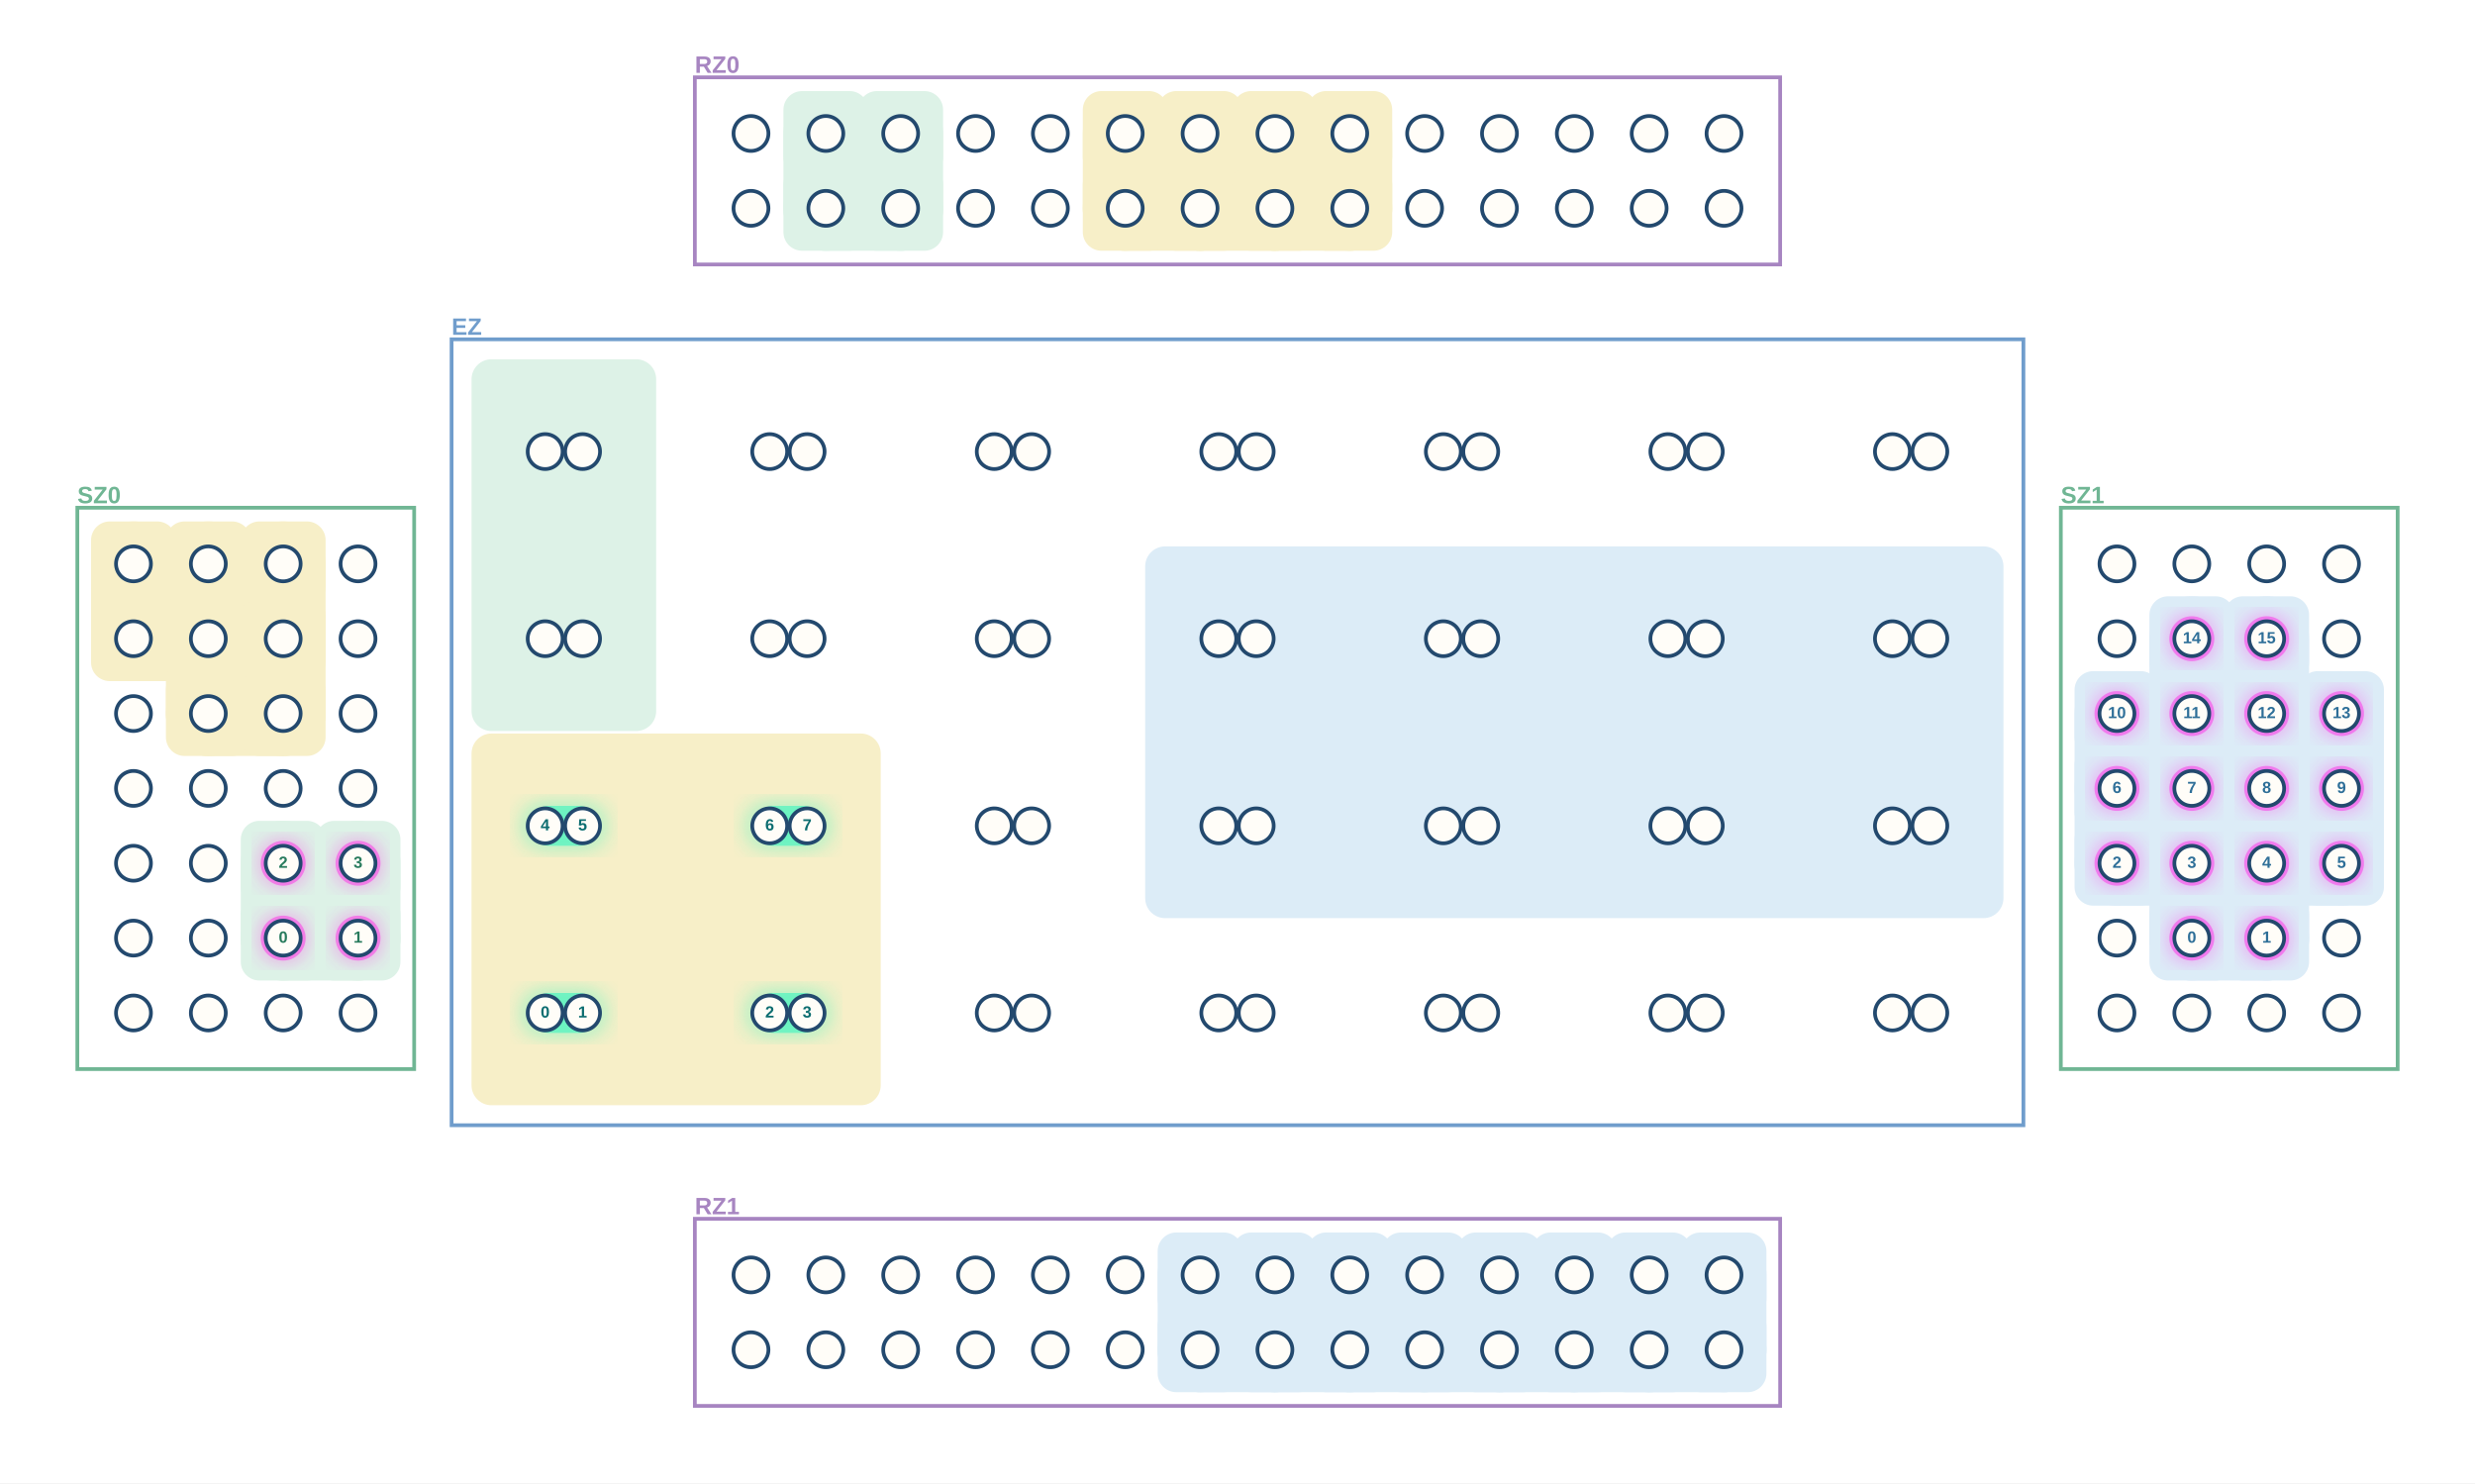
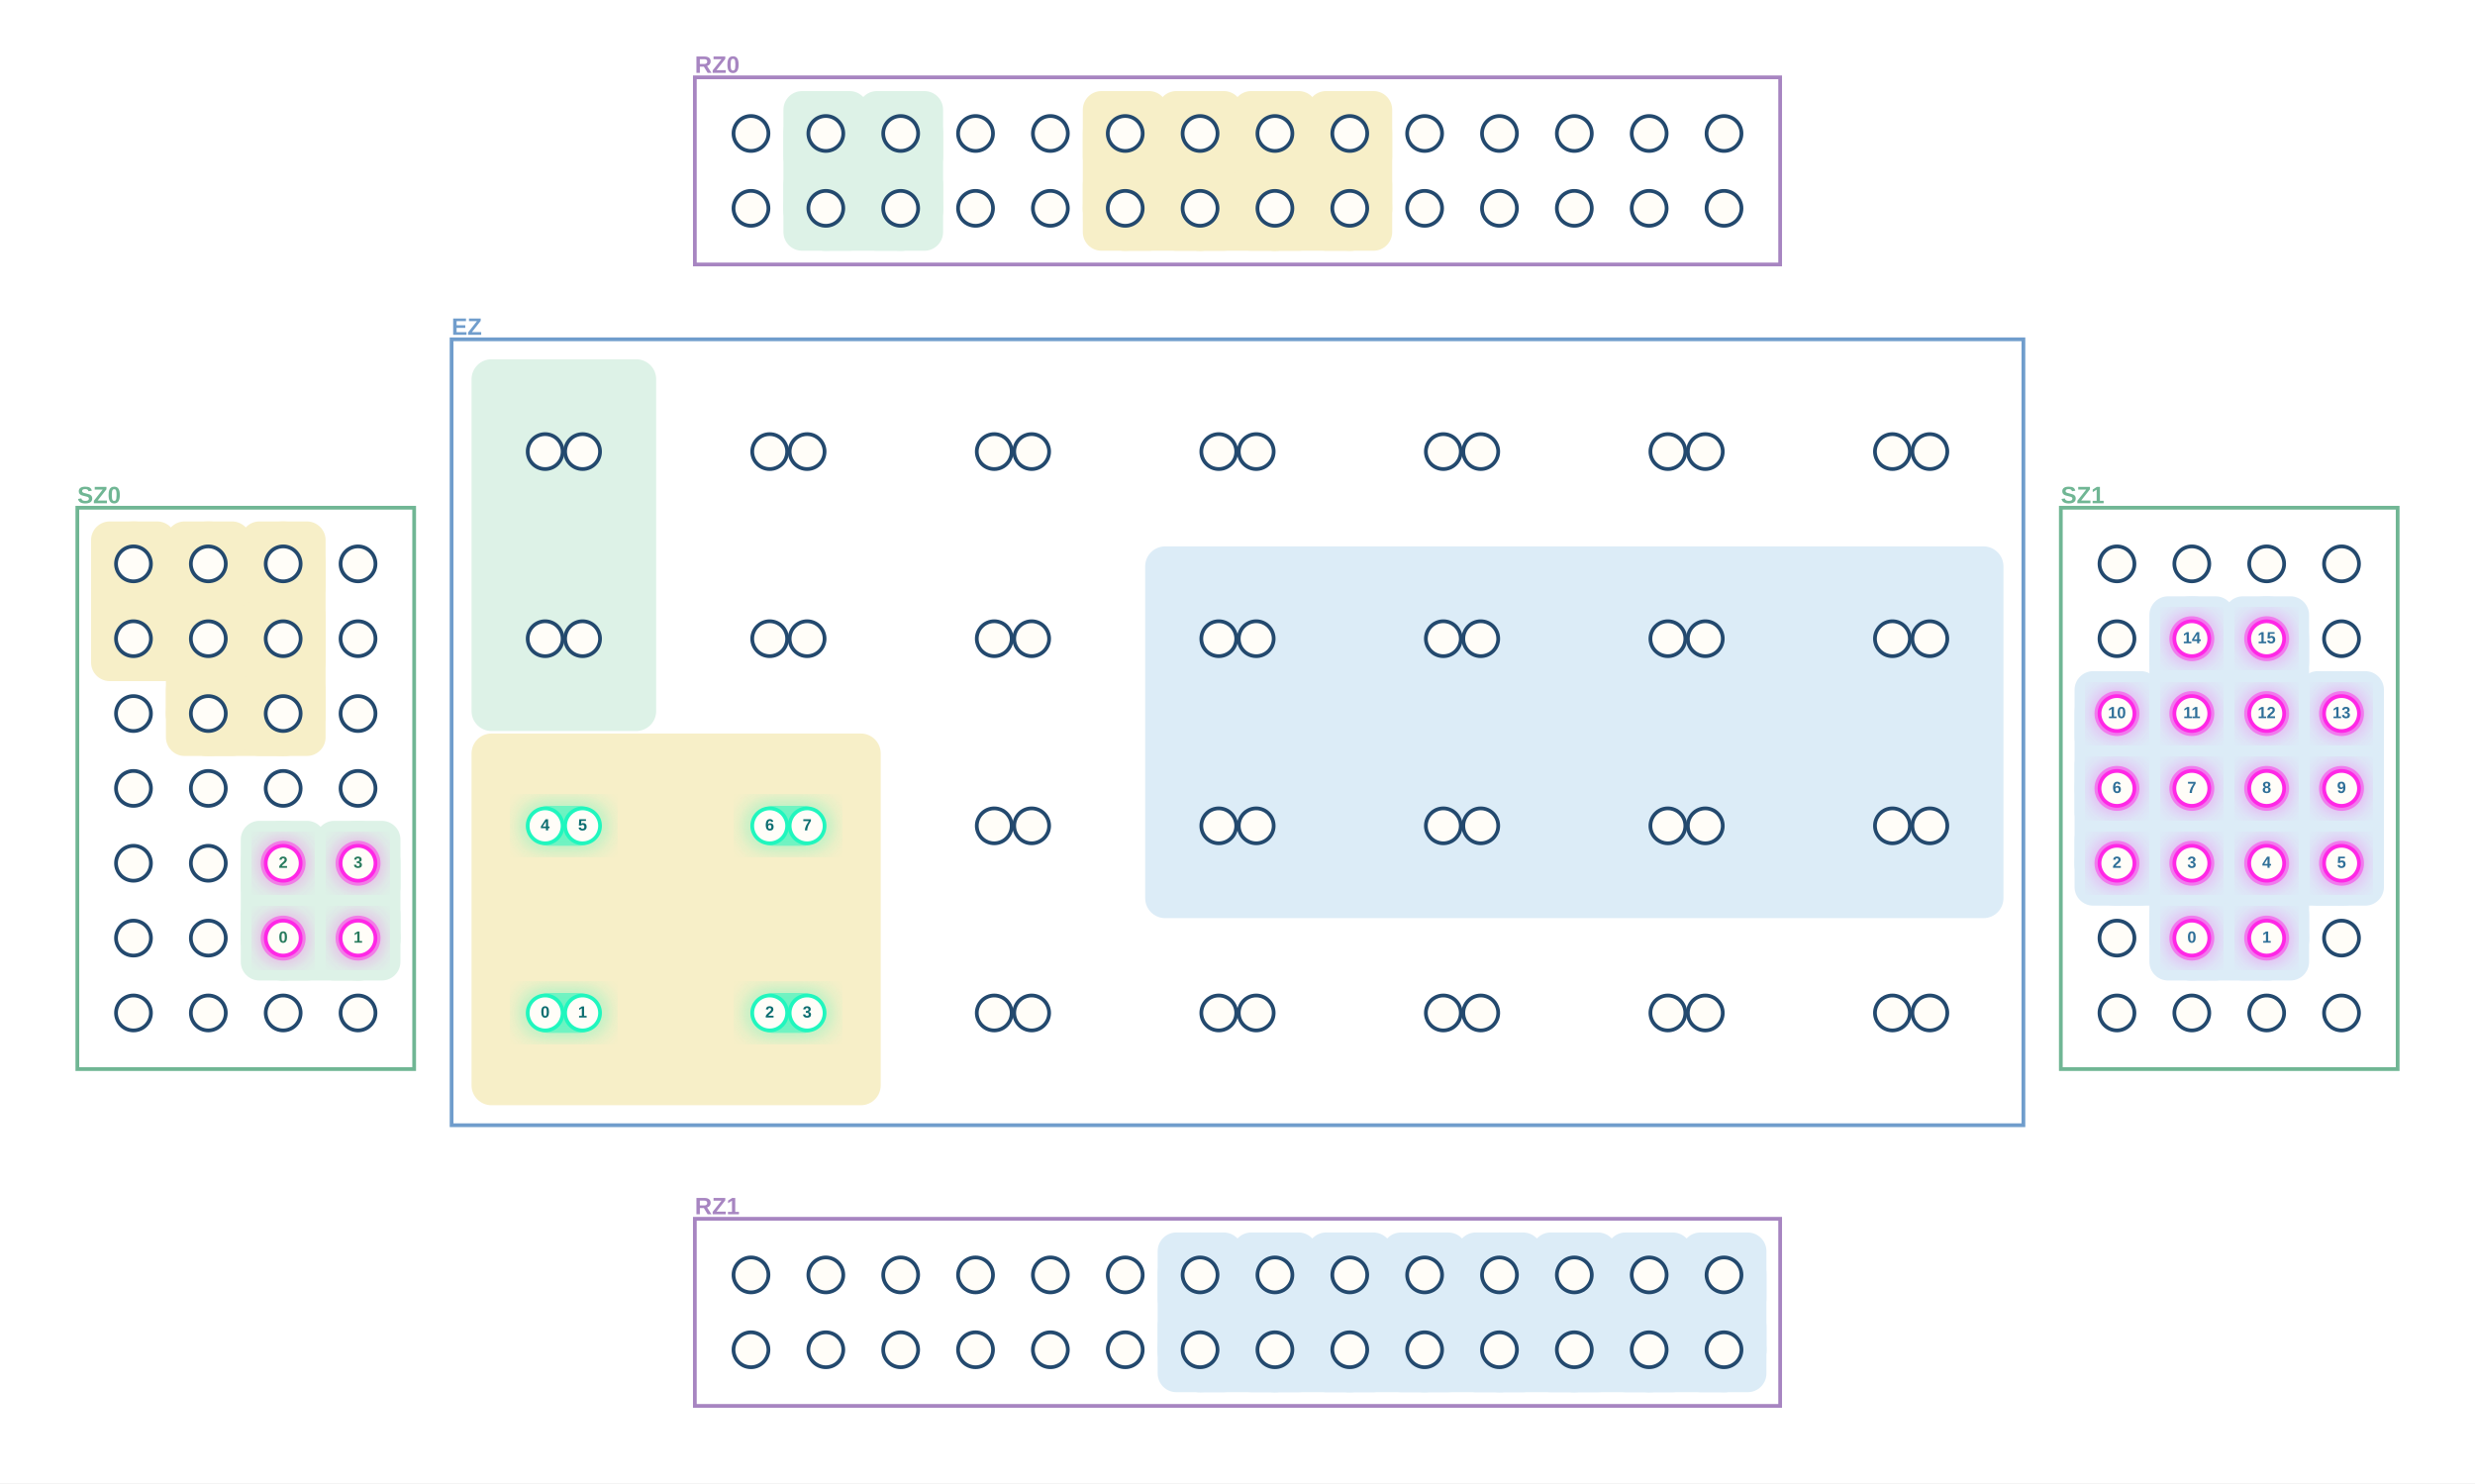
<svg xmlns="http://www.w3.org/2000/svg" width="1984" height="1189" viewBox="0 0 1984 1189" role="img" aria-label="MultiQ execution stage 6">
  <defs>
    <filter id="blur">
      <feGaussianBlur stdDeviation="8" />
    </filter>
  </defs>
  <rect width="1984" height="1189" fill="white" />
  <rect x="557" y="62" width="870" height="150" fill="white" stroke="#A785C1" stroke-width="3" />
  <text x="557.0" y="53.0" text-anchor="start" dominant-baseline="middle" font-family="Arial, PingFang SC, sans-serif" font-size="19" font-weight="700" fill="#A785C1">RZ0</text>
  <rect x="557" y="977" width="870" height="150" fill="white" stroke="#A785C1" stroke-width="3" />
  <text x="557.0" y="968.0" text-anchor="start" dominant-baseline="middle" font-family="Arial, PingFang SC, sans-serif" font-size="19" font-weight="700" fill="#A785C1">RZ1</text>
  <rect x="62" y="407" width="270" height="450" fill="white" stroke="#70B694" stroke-width="3" />
  <text x="62.0" y="398.0" text-anchor="start" dominant-baseline="middle" font-family="Arial, PingFang SC, sans-serif" font-size="19" font-weight="700" fill="#70B694">SZ0</text>
  <rect x="1652" y="407" width="270" height="450" fill="white" stroke="#70B694" stroke-width="3" />
  <text x="1652.0" y="398.0" text-anchor="start" dominant-baseline="middle" font-family="Arial, PingFang SC, sans-serif" font-size="19" font-weight="700" fill="#70B694">SZ1</text>
  <rect x="362" y="272" width="1260" height="630" fill="white" stroke="#709DCC" stroke-width="3" />
  <text x="362.0" y="263.0" text-anchor="start" dominant-baseline="middle" font-family="Arial, PingFang SC, sans-serif" font-size="19" font-weight="700" fill="#709DCC">EZ</text>
  <line x1="1757" y1="752" x2="1817" y2="752" stroke="#DCECF7" stroke-width="68" stroke-linecap="round" />
  <line x1="1757" y1="752" x2="1757" y2="692" stroke="#DCECF7" stroke-width="68" stroke-linecap="round" />
  <line x1="1817" y1="752" x2="1817" y2="692" stroke="#DCECF7" stroke-width="68" stroke-linecap="round" />
  <line x1="1757" y1="692" x2="1697" y2="692" stroke="#DCECF7" stroke-width="68" stroke-linecap="round" />
  <line x1="1697" y1="692" x2="1697" y2="632" stroke="#DCECF7" stroke-width="68" stroke-linecap="round" />
  <line x1="1757" y1="692" x2="1757" y2="632" stroke="#DCECF7" stroke-width="68" stroke-linecap="round" />
  <line x1="1817" y1="692" x2="1877" y2="692" stroke="#DCECF7" stroke-width="68" stroke-linecap="round" />
  <line x1="1817" y1="692" x2="1817" y2="632" stroke="#DCECF7" stroke-width="68" stroke-linecap="round" />
  <line x1="1877" y1="692" x2="1877" y2="632" stroke="#DCECF7" stroke-width="68" stroke-linecap="round" />
  <line x1="1697" y1="632" x2="1697" y2="572" stroke="#DCECF7" stroke-width="68" stroke-linecap="round" />
  <line x1="1757" y1="632" x2="1757" y2="572" stroke="#DCECF7" stroke-width="68" stroke-linecap="round" />
  <line x1="1817" y1="632" x2="1817" y2="572" stroke="#DCECF7" stroke-width="68" stroke-linecap="round" />
  <line x1="1877" y1="632" x2="1877" y2="572" stroke="#DCECF7" stroke-width="68" stroke-linecap="round" />
  <line x1="1757" y1="572" x2="1757" y2="512" stroke="#DCECF7" stroke-width="68" stroke-linecap="round" />
  <line x1="1817" y1="572" x2="1817" y2="512" stroke="#DCECF7" stroke-width="68" stroke-linecap="round" />
  <rect x="1723" y="718" width="68" height="68" rx="15" fill="#DCECF7" />
  <rect x="1783" y="718" width="68" height="68" rx="15" fill="#DCECF7" />
  <rect x="1663" y="658" width="68" height="68" rx="15" fill="#DCECF7" />
  <rect x="1723" y="658" width="68" height="68" rx="15" fill="#DCECF7" />
  <rect x="1783" y="658" width="68" height="68" rx="15" fill="#DCECF7" />
  <rect x="1843" y="658" width="68" height="68" rx="15" fill="#DCECF7" />
  <rect x="1663" y="598" width="68" height="68" rx="15" fill="#DCECF7" />
  <rect x="1723" y="598" width="68" height="68" rx="15" fill="#DCECF7" />
  <rect x="1783" y="598" width="68" height="68" rx="15" fill="#DCECF7" />
  <rect x="1843" y="598" width="68" height="68" rx="15" fill="#DCECF7" />
  <rect x="1663" y="538" width="68" height="68" rx="15" fill="#DCECF7" />
  <rect x="1723" y="538" width="68" height="68" rx="15" fill="#DCECF7" />
  <rect x="1783" y="538" width="68" height="68" rx="15" fill="#DCECF7" />
  <rect x="1843" y="538" width="68" height="68" rx="15" fill="#DCECF7" />
  <rect x="1723" y="478" width="68" height="68" rx="15" fill="#DCECF7" />
  <rect x="1783" y="478" width="68" height="68" rx="15" fill="#DCECF7" />
  <rect x="918" y="438" width="688" height="298" rx="16" fill="#DCECF7" />
  <line x1="962" y1="1082" x2="1022" y2="1082" stroke="#DCECF7" stroke-width="68" stroke-linecap="round" />
  <line x1="962" y1="1082" x2="962" y2="1022" stroke="#DCECF7" stroke-width="68" stroke-linecap="round" />
  <line x1="1022" y1="1082" x2="1082" y2="1082" stroke="#DCECF7" stroke-width="68" stroke-linecap="round" />
  <line x1="1022" y1="1082" x2="1022" y2="1022" stroke="#DCECF7" stroke-width="68" stroke-linecap="round" />
  <line x1="1082" y1="1082" x2="1142" y2="1082" stroke="#DCECF7" stroke-width="68" stroke-linecap="round" />
  <line x1="1082" y1="1082" x2="1082" y2="1022" stroke="#DCECF7" stroke-width="68" stroke-linecap="round" />
  <line x1="1142" y1="1082" x2="1202" y2="1082" stroke="#DCECF7" stroke-width="68" stroke-linecap="round" />
  <line x1="1142" y1="1082" x2="1142" y2="1022" stroke="#DCECF7" stroke-width="68" stroke-linecap="round" />
  <line x1="1202" y1="1082" x2="1262" y2="1082" stroke="#DCECF7" stroke-width="68" stroke-linecap="round" />
  <line x1="1202" y1="1082" x2="1202" y2="1022" stroke="#DCECF7" stroke-width="68" stroke-linecap="round" />
  <line x1="1262" y1="1082" x2="1322" y2="1082" stroke="#DCECF7" stroke-width="68" stroke-linecap="round" />
  <line x1="1262" y1="1082" x2="1262" y2="1022" stroke="#DCECF7" stroke-width="68" stroke-linecap="round" />
  <line x1="1322" y1="1082" x2="1382" y2="1082" stroke="#DCECF7" stroke-width="68" stroke-linecap="round" />
  <line x1="1322" y1="1082" x2="1322" y2="1022" stroke="#DCECF7" stroke-width="68" stroke-linecap="round" />
  <line x1="1382" y1="1082" x2="1382" y2="1022" stroke="#DCECF7" stroke-width="68" stroke-linecap="round" />
  <rect x="928" y="1048" width="68" height="68" rx="15" fill="#DCECF7" />
  <rect x="988" y="1048" width="68" height="68" rx="15" fill="#DCECF7" />
  <rect x="1048" y="1048" width="68" height="68" rx="15" fill="#DCECF7" />
  <rect x="1108" y="1048" width="68" height="68" rx="15" fill="#DCECF7" />
  <rect x="1168" y="1048" width="68" height="68" rx="15" fill="#DCECF7" />
  <rect x="1228" y="1048" width="68" height="68" rx="15" fill="#DCECF7" />
  <rect x="1288" y="1048" width="68" height="68" rx="15" fill="#DCECF7" />
  <rect x="1348" y="1048" width="68" height="68" rx="15" fill="#DCECF7" />
  <rect x="928" y="988" width="68" height="68" rx="15" fill="#DCECF7" />
  <rect x="988" y="988" width="68" height="68" rx="15" fill="#DCECF7" />
  <rect x="1048" y="988" width="68" height="68" rx="15" fill="#DCECF7" />
  <rect x="1108" y="988" width="68" height="68" rx="15" fill="#DCECF7" />
  <rect x="1168" y="988" width="68" height="68" rx="15" fill="#DCECF7" />
  <rect x="1228" y="988" width="68" height="68" rx="15" fill="#DCECF7" />
  <rect x="1288" y="988" width="68" height="68" rx="15" fill="#DCECF7" />
  <rect x="1348" y="988" width="68" height="68" rx="15" fill="#DCECF7" />
  <line x1="167" y1="572" x2="227" y2="572" stroke="#F7EFC8" stroke-width="68" stroke-linecap="round" />
  <line x1="167" y1="572" x2="167" y2="512" stroke="#F7EFC8" stroke-width="68" stroke-linecap="round" />
  <line x1="227" y1="572" x2="227" y2="512" stroke="#F7EFC8" stroke-width="68" stroke-linecap="round" />
  <line x1="167" y1="512" x2="107" y2="512" stroke="#F7EFC8" stroke-width="68" stroke-linecap="round" />
  <line x1="107" y1="512" x2="107" y2="452" stroke="#F7EFC8" stroke-width="68" stroke-linecap="round" />
  <line x1="167" y1="512" x2="167" y2="452" stroke="#F7EFC8" stroke-width="68" stroke-linecap="round" />
  <line x1="227" y1="512" x2="227" y2="452" stroke="#F7EFC8" stroke-width="68" stroke-linecap="round" />
  <rect x="133" y="538" width="68" height="68" rx="15" fill="#F7EFC8" />
  <rect x="193" y="538" width="68" height="68" rx="15" fill="#F7EFC8" />
  <rect x="73" y="478" width="68" height="68" rx="15" fill="#F7EFC8" />
  <rect x="133" y="478" width="68" height="68" rx="15" fill="#F7EFC8" />
  <rect x="193" y="478" width="68" height="68" rx="15" fill="#F7EFC8" />
  <rect x="73" y="418" width="68" height="68" rx="15" fill="#F7EFC8" />
  <rect x="133" y="418" width="68" height="68" rx="15" fill="#F7EFC8" />
  <rect x="193" y="418" width="68" height="68" rx="15" fill="#F7EFC8" />
  <rect x="378" y="588" width="328" height="298" rx="16" fill="#F7EFC8" />
  <line x1="902" y1="167" x2="962" y2="167" stroke="#F7EFC8" stroke-width="68" stroke-linecap="round" />
  <line x1="902" y1="167" x2="902" y2="107" stroke="#F7EFC8" stroke-width="68" stroke-linecap="round" />
  <line x1="962" y1="167" x2="1022" y2="167" stroke="#F7EFC8" stroke-width="68" stroke-linecap="round" />
  <line x1="962" y1="167" x2="962" y2="107" stroke="#F7EFC8" stroke-width="68" stroke-linecap="round" />
  <line x1="1022" y1="167" x2="1082" y2="167" stroke="#F7EFC8" stroke-width="68" stroke-linecap="round" />
  <line x1="1022" y1="167" x2="1022" y2="107" stroke="#F7EFC8" stroke-width="68" stroke-linecap="round" />
  <line x1="1082" y1="167" x2="1082" y2="107" stroke="#F7EFC8" stroke-width="68" stroke-linecap="round" />
  <rect x="868" y="133" width="68" height="68" rx="15" fill="#F7EFC8" />
  <rect x="928" y="133" width="68" height="68" rx="15" fill="#F7EFC8" />
  <rect x="988" y="133" width="68" height="68" rx="15" fill="#F7EFC8" />
  <rect x="1048" y="133" width="68" height="68" rx="15" fill="#F7EFC8" />
  <rect x="868" y="73" width="68" height="68" rx="15" fill="#F7EFC8" />
  <rect x="928" y="73" width="68" height="68" rx="15" fill="#F7EFC8" />
  <rect x="988" y="73" width="68" height="68" rx="15" fill="#F7EFC8" />
  <rect x="1048" y="73" width="68" height="68" rx="15" fill="#F7EFC8" />
  <line x1="227" y1="752" x2="287" y2="752" stroke="#DDF2E7" stroke-width="68" stroke-linecap="round" />
  <line x1="227" y1="752" x2="227" y2="692" stroke="#DDF2E7" stroke-width="68" stroke-linecap="round" />
  <line x1="287" y1="752" x2="287" y2="692" stroke="#DDF2E7" stroke-width="68" stroke-linecap="round" />
  <rect x="193" y="718" width="68" height="68" rx="15" fill="#DDF2E7" />
  <rect x="253" y="718" width="68" height="68" rx="15" fill="#DDF2E7" />
  <rect x="193" y="658" width="68" height="68" rx="15" fill="#DDF2E7" />
  <rect x="253" y="658" width="68" height="68" rx="15" fill="#DDF2E7" />
  <rect x="378" y="288" width="148" height="298" rx="16" fill="#DDF2E7" />
  <line x1="662" y1="167" x2="722" y2="167" stroke="#DDF2E7" stroke-width="68" stroke-linecap="round" />
  <line x1="662" y1="167" x2="662" y2="107" stroke="#DDF2E7" stroke-width="68" stroke-linecap="round" />
  <line x1="722" y1="167" x2="722" y2="107" stroke="#DDF2E7" stroke-width="68" stroke-linecap="round" />
  <rect x="628" y="133" width="68" height="68" rx="15" fill="#DDF2E7" />
  <rect x="688" y="133" width="68" height="68" rx="15" fill="#DDF2E7" />
  <rect x="628" y="73" width="68" height="68" rx="15" fill="#DDF2E7" />
  <rect x="688" y="73" width="68" height="68" rx="15" fill="#DDF2E7" />
  <circle cx="1757" cy="752" r="21" fill="#FF27E6" opacity=".32" filter="url(#blur)" />
  <circle cx="1757" cy="752" r="18" fill="#FF27E6" opacity=".48" />
  <circle cx="1817" cy="752" r="21" fill="#FF27E6" opacity=".32" filter="url(#blur)" />
  <circle cx="1817" cy="752" r="18" fill="#FF27E6" opacity=".48" />
  <circle cx="1697" cy="692" r="21" fill="#FF27E6" opacity=".32" filter="url(#blur)" />
  <circle cx="1697" cy="692" r="18" fill="#FF27E6" opacity=".48" />
  <circle cx="1757" cy="692" r="21" fill="#FF27E6" opacity=".32" filter="url(#blur)" />
  <circle cx="1757" cy="692" r="18" fill="#FF27E6" opacity=".48" />
  <circle cx="1817" cy="692" r="21" fill="#FF27E6" opacity=".32" filter="url(#blur)" />
  <circle cx="1817" cy="692" r="18" fill="#FF27E6" opacity=".48" />
  <circle cx="1877" cy="692" r="21" fill="#FF27E6" opacity=".32" filter="url(#blur)" />
  <circle cx="1877" cy="692" r="18" fill="#FF27E6" opacity=".48" />
  <circle cx="1697" cy="632" r="21" fill="#FF27E6" opacity=".32" filter="url(#blur)" />
  <circle cx="1697" cy="632" r="18" fill="#FF27E6" opacity=".48" />
  <circle cx="1757" cy="632" r="21" fill="#FF27E6" opacity=".32" filter="url(#blur)" />
  <circle cx="1757" cy="632" r="18" fill="#FF27E6" opacity=".48" />
  <circle cx="1817" cy="632" r="21" fill="#FF27E6" opacity=".32" filter="url(#blur)" />
  <circle cx="1817" cy="632" r="18" fill="#FF27E6" opacity=".48" />
  <circle cx="1877" cy="632" r="21" fill="#FF27E6" opacity=".32" filter="url(#blur)" />
  <circle cx="1877" cy="632" r="18" fill="#FF27E6" opacity=".48" />
  <circle cx="1697" cy="572" r="21" fill="#FF27E6" opacity=".32" filter="url(#blur)" />
  <circle cx="1697" cy="572" r="18" fill="#FF27E6" opacity=".48" />
  <circle cx="1757" cy="572" r="21" fill="#FF27E6" opacity=".32" filter="url(#blur)" />
  <circle cx="1757" cy="572" r="18" fill="#FF27E6" opacity=".48" />
  <circle cx="1817" cy="572" r="21" fill="#FF27E6" opacity=".32" filter="url(#blur)" />
  <circle cx="1817" cy="572" r="18" fill="#FF27E6" opacity=".48" />
  <circle cx="1877" cy="572" r="21" fill="#FF27E6" opacity=".32" filter="url(#blur)" />
  <circle cx="1877" cy="572" r="18" fill="#FF27E6" opacity=".48" />
  <circle cx="1757" cy="512" r="21" fill="#FF27E6" opacity=".32" filter="url(#blur)" />
  <circle cx="1757" cy="512" r="18" fill="#FF27E6" opacity=".48" />
  <circle cx="1817" cy="512" r="21" fill="#FF27E6" opacity=".32" filter="url(#blur)" />
  <circle cx="1817" cy="512" r="18" fill="#FF27E6" opacity=".48" />
  <circle cx="227" cy="752" r="21" fill="#FF27E6" opacity=".32" filter="url(#blur)" />
  <circle cx="227" cy="752" r="18" fill="#FF27E6" opacity=".48" />
  <circle cx="287" cy="752" r="21" fill="#FF27E6" opacity=".32" filter="url(#blur)" />
  <circle cx="287" cy="752" r="18" fill="#FF27E6" opacity=".48" />
  <circle cx="227" cy="692" r="21" fill="#FF27E6" opacity=".32" filter="url(#blur)" />
  <circle cx="227" cy="692" r="18" fill="#FF27E6" opacity=".48" />
  <circle cx="287" cy="692" r="21" fill="#FF27E6" opacity=".32" filter="url(#blur)" />
  <circle cx="287" cy="692" r="18" fill="#FF27E6" opacity=".48" />
  <rect x="416" y="791" width="72" height="42" rx="21" fill="#20F6BE" opacity=".32" filter="url(#blur)" />
  <rect x="424" y="796" width="56" height="32" rx="16" fill="#20F6BE" opacity=".50" />
  <rect x="596" y="791" width="72" height="42" rx="21" fill="#20F6BE" opacity=".32" filter="url(#blur)" />
  <rect x="604" y="796" width="56" height="32" rx="16" fill="#20F6BE" opacity=".50" />
  <rect x="416" y="641" width="72" height="42" rx="21" fill="#20F6BE" opacity=".32" filter="url(#blur)" />
  <rect x="424" y="646" width="56" height="32" rx="16" fill="#20F6BE" opacity=".50" />
  <rect x="596" y="641" width="72" height="42" rx="21" fill="#20F6BE" opacity=".32" filter="url(#blur)" />
  <rect x="604" y="646" width="56" height="32" rx="16" fill="#20F6BE" opacity=".50" />
  <circle cx="602" cy="167" r="14" fill="#FFFDF8" stroke="#23496e" stroke-width="3" />
  <circle cx="662" cy="167" r="14" fill="#FFFDF8" stroke="#23496e" stroke-width="3" />
  <circle cx="722" cy="167" r="14" fill="#FFFDF8" stroke="#23496e" stroke-width="3" />
  <circle cx="782" cy="167" r="14" fill="#FFFDF8" stroke="#23496e" stroke-width="3" />
  <circle cx="842" cy="167" r="14" fill="#FFFDF8" stroke="#23496e" stroke-width="3" />
  <circle cx="902" cy="167" r="14" fill="#FFFDF8" stroke="#23496e" stroke-width="3" />
  <circle cx="962" cy="167" r="14" fill="#FFFDF8" stroke="#23496e" stroke-width="3" />
  <circle cx="1022" cy="167" r="14" fill="#FFFDF8" stroke="#23496e" stroke-width="3" />
  <circle cx="1082" cy="167" r="14" fill="#FFFDF8" stroke="#23496e" stroke-width="3" />
  <circle cx="1142" cy="167" r="14" fill="#FFFDF8" stroke="#23496e" stroke-width="3" />
  <circle cx="1202" cy="167" r="14" fill="#FFFDF8" stroke="#23496e" stroke-width="3" />
  <circle cx="1262" cy="167" r="14" fill="#FFFDF8" stroke="#23496e" stroke-width="3" />
  <circle cx="1322" cy="167" r="14" fill="#FFFDF8" stroke="#23496e" stroke-width="3" />
  <circle cx="1382" cy="167" r="14" fill="#FFFDF8" stroke="#23496e" stroke-width="3" />
  <circle cx="602" cy="107" r="14" fill="#FFFDF8" stroke="#23496e" stroke-width="3" />
  <circle cx="662" cy="107" r="14" fill="#FFFDF8" stroke="#23496e" stroke-width="3" />
  <circle cx="722" cy="107" r="14" fill="#FFFDF8" stroke="#23496e" stroke-width="3" />
  <circle cx="782" cy="107" r="14" fill="#FFFDF8" stroke="#23496e" stroke-width="3" />
  <circle cx="842" cy="107" r="14" fill="#FFFDF8" stroke="#23496e" stroke-width="3" />
  <circle cx="902" cy="107" r="14" fill="#FFFDF8" stroke="#23496e" stroke-width="3" />
  <circle cx="962" cy="107" r="14" fill="#FFFDF8" stroke="#23496e" stroke-width="3" />
  <circle cx="1022" cy="107" r="14" fill="#FFFDF8" stroke="#23496e" stroke-width="3" />
  <circle cx="1082" cy="107" r="14" fill="#FFFDF8" stroke="#23496e" stroke-width="3" />
  <circle cx="1142" cy="107" r="14" fill="#FFFDF8" stroke="#23496e" stroke-width="3" />
  <circle cx="1202" cy="107" r="14" fill="#FFFDF8" stroke="#23496e" stroke-width="3" />
  <circle cx="1262" cy="107" r="14" fill="#FFFDF8" stroke="#23496e" stroke-width="3" />
  <circle cx="1322" cy="107" r="14" fill="#FFFDF8" stroke="#23496e" stroke-width="3" />
  <circle cx="1382" cy="107" r="14" fill="#FFFDF8" stroke="#23496e" stroke-width="3" />
  <circle cx="602" cy="1082" r="14" fill="#FFFDF8" stroke="#23496e" stroke-width="3" />
  <circle cx="662" cy="1082" r="14" fill="#FFFDF8" stroke="#23496e" stroke-width="3" />
  <circle cx="722" cy="1082" r="14" fill="#FFFDF8" stroke="#23496e" stroke-width="3" />
  <circle cx="782" cy="1082" r="14" fill="#FFFDF8" stroke="#23496e" stroke-width="3" />
  <circle cx="842" cy="1082" r="14" fill="#FFFDF8" stroke="#23496e" stroke-width="3" />
  <circle cx="902" cy="1082" r="14" fill="#FFFDF8" stroke="#23496e" stroke-width="3" />
  <circle cx="962" cy="1082" r="14" fill="#FFFDF8" stroke="#23496e" stroke-width="3" />
  <circle cx="1022" cy="1082" r="14" fill="#FFFDF8" stroke="#23496e" stroke-width="3" />
  <circle cx="1082" cy="1082" r="14" fill="#FFFDF8" stroke="#23496e" stroke-width="3" />
  <circle cx="1142" cy="1082" r="14" fill="#FFFDF8" stroke="#23496e" stroke-width="3" />
  <circle cx="1202" cy="1082" r="14" fill="#FFFDF8" stroke="#23496e" stroke-width="3" />
  <circle cx="1262" cy="1082" r="14" fill="#FFFDF8" stroke="#23496e" stroke-width="3" />
  <circle cx="1322" cy="1082" r="14" fill="#FFFDF8" stroke="#23496e" stroke-width="3" />
  <circle cx="1382" cy="1082" r="14" fill="#FFFDF8" stroke="#23496e" stroke-width="3" />
  <circle cx="602" cy="1022" r="14" fill="#FFFDF8" stroke="#23496e" stroke-width="3" />
  <circle cx="662" cy="1022" r="14" fill="#FFFDF8" stroke="#23496e" stroke-width="3" />
  <circle cx="722" cy="1022" r="14" fill="#FFFDF8" stroke="#23496e" stroke-width="3" />
  <circle cx="782" cy="1022" r="14" fill="#FFFDF8" stroke="#23496e" stroke-width="3" />
  <circle cx="842" cy="1022" r="14" fill="#FFFDF8" stroke="#23496e" stroke-width="3" />
  <circle cx="902" cy="1022" r="14" fill="#FFFDF8" stroke="#23496e" stroke-width="3" />
  <circle cx="962" cy="1022" r="14" fill="#FFFDF8" stroke="#23496e" stroke-width="3" />
  <circle cx="1022" cy="1022" r="14" fill="#FFFDF8" stroke="#23496e" stroke-width="3" />
  <circle cx="1082" cy="1022" r="14" fill="#FFFDF8" stroke="#23496e" stroke-width="3" />
  <circle cx="1142" cy="1022" r="14" fill="#FFFDF8" stroke="#23496e" stroke-width="3" />
  <circle cx="1202" cy="1022" r="14" fill="#FFFDF8" stroke="#23496e" stroke-width="3" />
  <circle cx="1262" cy="1022" r="14" fill="#FFFDF8" stroke="#23496e" stroke-width="3" />
  <circle cx="1322" cy="1022" r="14" fill="#FFFDF8" stroke="#23496e" stroke-width="3" />
  <circle cx="1382" cy="1022" r="14" fill="#FFFDF8" stroke="#23496e" stroke-width="3" />
  <circle cx="107" cy="812" r="14" fill="#FFFDF8" stroke="#23496e" stroke-width="3" />
  <circle cx="167" cy="812" r="14" fill="#FFFDF8" stroke="#23496e" stroke-width="3" />
  <circle cx="227" cy="812" r="14" fill="#FFFDF8" stroke="#23496e" stroke-width="3" />
  <circle cx="287" cy="812" r="14" fill="#FFFDF8" stroke="#23496e" stroke-width="3" />
  <circle cx="107" cy="752" r="14" fill="#FFFDF8" stroke="#23496e" stroke-width="3" />
  <circle cx="167" cy="752" r="14" fill="#FFFDF8" stroke="#23496e" stroke-width="3" />
-   <circle cx="227" cy="752" r="14" fill="#FFFDF8" stroke="#23496e" stroke-width="3" />
-   <circle cx="287" cy="752" r="14" fill="#FFFDF8" stroke="#23496e" stroke-width="3" />
+   <circle cx="227" cy="752" r="14" fill="#FFFDF8" stroke="#FF27E6" stroke-width="3" />
+   <circle cx="287" cy="752" r="14" fill="#FFFDF8" stroke="#FF27E6" stroke-width="3" />
  <circle cx="107" cy="692" r="14" fill="#FFFDF8" stroke="#23496e" stroke-width="3" />
  <circle cx="167" cy="692" r="14" fill="#FFFDF8" stroke="#23496e" stroke-width="3" />
-   <circle cx="227" cy="692" r="14" fill="#FFFDF8" stroke="#23496e" stroke-width="3" />
-   <circle cx="287" cy="692" r="14" fill="#FFFDF8" stroke="#23496e" stroke-width="3" />
+   <circle cx="227" cy="692" r="14" fill="#FFFDF8" stroke="#FF27E6" stroke-width="3" />
+   <circle cx="287" cy="692" r="14" fill="#FFFDF8" stroke="#FF27E6" stroke-width="3" />
  <circle cx="107" cy="632" r="14" fill="#FFFDF8" stroke="#23496e" stroke-width="3" />
  <circle cx="167" cy="632" r="14" fill="#FFFDF8" stroke="#23496e" stroke-width="3" />
  <circle cx="227" cy="632" r="14" fill="#FFFDF8" stroke="#23496e" stroke-width="3" />
  <circle cx="287" cy="632" r="14" fill="#FFFDF8" stroke="#23496e" stroke-width="3" />
  <circle cx="107" cy="572" r="14" fill="#FFFDF8" stroke="#23496e" stroke-width="3" />
  <circle cx="167" cy="572" r="14" fill="#FFFDF8" stroke="#23496e" stroke-width="3" />
  <circle cx="227" cy="572" r="14" fill="#FFFDF8" stroke="#23496e" stroke-width="3" />
  <circle cx="287" cy="572" r="14" fill="#FFFDF8" stroke="#23496e" stroke-width="3" />
  <circle cx="107" cy="512" r="14" fill="#FFFDF8" stroke="#23496e" stroke-width="3" />
  <circle cx="167" cy="512" r="14" fill="#FFFDF8" stroke="#23496e" stroke-width="3" />
  <circle cx="227" cy="512" r="14" fill="#FFFDF8" stroke="#23496e" stroke-width="3" />
  <circle cx="287" cy="512" r="14" fill="#FFFDF8" stroke="#23496e" stroke-width="3" />
  <circle cx="107" cy="452" r="14" fill="#FFFDF8" stroke="#23496e" stroke-width="3" />
  <circle cx="167" cy="452" r="14" fill="#FFFDF8" stroke="#23496e" stroke-width="3" />
  <circle cx="227" cy="452" r="14" fill="#FFFDF8" stroke="#23496e" stroke-width="3" />
  <circle cx="287" cy="452" r="14" fill="#FFFDF8" stroke="#23496e" stroke-width="3" />
  <circle cx="1697" cy="812" r="14" fill="#FFFDF8" stroke="#23496e" stroke-width="3" />
  <circle cx="1757" cy="812" r="14" fill="#FFFDF8" stroke="#23496e" stroke-width="3" />
  <circle cx="1817" cy="812" r="14" fill="#FFFDF8" stroke="#23496e" stroke-width="3" />
  <circle cx="1877" cy="812" r="14" fill="#FFFDF8" stroke="#23496e" stroke-width="3" />
  <circle cx="1697" cy="752" r="14" fill="#FFFDF8" stroke="#23496e" stroke-width="3" />
-   <circle cx="1757" cy="752" r="14" fill="#FFFDF8" stroke="#23496e" stroke-width="3" />
-   <circle cx="1817" cy="752" r="14" fill="#FFFDF8" stroke="#23496e" stroke-width="3" />
+   <circle cx="1757" cy="752" r="14" fill="#FFFDF8" stroke="#FF27E6" stroke-width="3" />
+   <circle cx="1817" cy="752" r="14" fill="#FFFDF8" stroke="#FF27E6" stroke-width="3" />
  <circle cx="1877" cy="752" r="14" fill="#FFFDF8" stroke="#23496e" stroke-width="3" />
-   <circle cx="1697" cy="692" r="14" fill="#FFFDF8" stroke="#23496e" stroke-width="3" />
-   <circle cx="1757" cy="692" r="14" fill="#FFFDF8" stroke="#23496e" stroke-width="3" />
-   <circle cx="1817" cy="692" r="14" fill="#FFFDF8" stroke="#23496e" stroke-width="3" />
-   <circle cx="1877" cy="692" r="14" fill="#FFFDF8" stroke="#23496e" stroke-width="3" />
-   <circle cx="1697" cy="632" r="14" fill="#FFFDF8" stroke="#23496e" stroke-width="3" />
-   <circle cx="1757" cy="632" r="14" fill="#FFFDF8" stroke="#23496e" stroke-width="3" />
-   <circle cx="1817" cy="632" r="14" fill="#FFFDF8" stroke="#23496e" stroke-width="3" />
-   <circle cx="1877" cy="632" r="14" fill="#FFFDF8" stroke="#23496e" stroke-width="3" />
-   <circle cx="1697" cy="572" r="14" fill="#FFFDF8" stroke="#23496e" stroke-width="3" />
-   <circle cx="1757" cy="572" r="14" fill="#FFFDF8" stroke="#23496e" stroke-width="3" />
-   <circle cx="1817" cy="572" r="14" fill="#FFFDF8" stroke="#23496e" stroke-width="3" />
-   <circle cx="1877" cy="572" r="14" fill="#FFFDF8" stroke="#23496e" stroke-width="3" />
+   <circle cx="1697" cy="692" r="14" fill="#FFFDF8" stroke="#FF27E6" stroke-width="3" />
+   <circle cx="1757" cy="692" r="14" fill="#FFFDF8" stroke="#FF27E6" stroke-width="3" />
+   <circle cx="1817" cy="692" r="14" fill="#FFFDF8" stroke="#FF27E6" stroke-width="3" />
+   <circle cx="1877" cy="692" r="14" fill="#FFFDF8" stroke="#FF27E6" stroke-width="3" />
+   <circle cx="1697" cy="632" r="14" fill="#FFFDF8" stroke="#FF27E6" stroke-width="3" />
+   <circle cx="1757" cy="632" r="14" fill="#FFFDF8" stroke="#FF27E6" stroke-width="3" />
+   <circle cx="1817" cy="632" r="14" fill="#FFFDF8" stroke="#FF27E6" stroke-width="3" />
+   <circle cx="1877" cy="632" r="14" fill="#FFFDF8" stroke="#FF27E6" stroke-width="3" />
+   <circle cx="1697" cy="572" r="14" fill="#FFFDF8" stroke="#FF27E6" stroke-width="3" />
+   <circle cx="1757" cy="572" r="14" fill="#FFFDF8" stroke="#FF27E6" stroke-width="3" />
+   <circle cx="1817" cy="572" r="14" fill="#FFFDF8" stroke="#FF27E6" stroke-width="3" />
+   <circle cx="1877" cy="572" r="14" fill="#FFFDF8" stroke="#FF27E6" stroke-width="3" />
  <circle cx="1697" cy="512" r="14" fill="#FFFDF8" stroke="#23496e" stroke-width="3" />
-   <circle cx="1757" cy="512" r="14" fill="#FFFDF8" stroke="#23496e" stroke-width="3" />
-   <circle cx="1817" cy="512" r="14" fill="#FFFDF8" stroke="#23496e" stroke-width="3" />
+   <circle cx="1757" cy="512" r="14" fill="#FFFDF8" stroke="#FF27E6" stroke-width="3" />
+   <circle cx="1817" cy="512" r="14" fill="#FFFDF8" stroke="#FF27E6" stroke-width="3" />
  <circle cx="1877" cy="512" r="14" fill="#FFFDF8" stroke="#23496e" stroke-width="3" />
  <circle cx="1697" cy="452" r="14" fill="#FFFDF8" stroke="#23496e" stroke-width="3" />
  <circle cx="1757" cy="452" r="14" fill="#FFFDF8" stroke="#23496e" stroke-width="3" />
  <circle cx="1817" cy="452" r="14" fill="#FFFDF8" stroke="#23496e" stroke-width="3" />
  <circle cx="1877" cy="452" r="14" fill="#FFFDF8" stroke="#23496e" stroke-width="3" />
-   <circle cx="437" cy="812" r="14" fill="#FFFDF8" stroke="#23496e" stroke-width="3" />
-   <circle cx="467" cy="812" r="14" fill="#FFFDF8" stroke="#23496e" stroke-width="3" />
-   <circle cx="617" cy="812" r="14" fill="#FFFDF8" stroke="#23496e" stroke-width="3" />
-   <circle cx="647" cy="812" r="14" fill="#FFFDF8" stroke="#23496e" stroke-width="3" />
+   <circle cx="437" cy="812" r="14" fill="#FFFDF8" stroke="#20F6BE" stroke-width="3" />
+   <circle cx="467" cy="812" r="14" fill="#FFFDF8" stroke="#20F6BE" stroke-width="3" />
+   <circle cx="617" cy="812" r="14" fill="#FFFDF8" stroke="#20F6BE" stroke-width="3" />
+   <circle cx="647" cy="812" r="14" fill="#FFFDF8" stroke="#20F6BE" stroke-width="3" />
  <circle cx="797" cy="812" r="14" fill="#FFFDF8" stroke="#23496e" stroke-width="3" />
  <circle cx="827" cy="812" r="14" fill="#FFFDF8" stroke="#23496e" stroke-width="3" />
  <circle cx="977" cy="812" r="14" fill="#FFFDF8" stroke="#23496e" stroke-width="3" />
  <circle cx="1007" cy="812" r="14" fill="#FFFDF8" stroke="#23496e" stroke-width="3" />
  <circle cx="1157" cy="812" r="14" fill="#FFFDF8" stroke="#23496e" stroke-width="3" />
  <circle cx="1187" cy="812" r="14" fill="#FFFDF8" stroke="#23496e" stroke-width="3" />
  <circle cx="1337" cy="812" r="14" fill="#FFFDF8" stroke="#23496e" stroke-width="3" />
  <circle cx="1367" cy="812" r="14" fill="#FFFDF8" stroke="#23496e" stroke-width="3" />
  <circle cx="1517" cy="812" r="14" fill="#FFFDF8" stroke="#23496e" stroke-width="3" />
  <circle cx="1547" cy="812" r="14" fill="#FFFDF8" stroke="#23496e" stroke-width="3" />
-   <circle cx="437" cy="662" r="14" fill="#FFFDF8" stroke="#23496e" stroke-width="3" />
-   <circle cx="467" cy="662" r="14" fill="#FFFDF8" stroke="#23496e" stroke-width="3" />
-   <circle cx="617" cy="662" r="14" fill="#FFFDF8" stroke="#23496e" stroke-width="3" />
-   <circle cx="647" cy="662" r="14" fill="#FFFDF8" stroke="#23496e" stroke-width="3" />
+   <circle cx="437" cy="662" r="14" fill="#FFFDF8" stroke="#20F6BE" stroke-width="3" />
+   <circle cx="467" cy="662" r="14" fill="#FFFDF8" stroke="#20F6BE" stroke-width="3" />
+   <circle cx="617" cy="662" r="14" fill="#FFFDF8" stroke="#20F6BE" stroke-width="3" />
+   <circle cx="647" cy="662" r="14" fill="#FFFDF8" stroke="#20F6BE" stroke-width="3" />
  <circle cx="797" cy="662" r="14" fill="#FFFDF8" stroke="#23496e" stroke-width="3" />
  <circle cx="827" cy="662" r="14" fill="#FFFDF8" stroke="#23496e" stroke-width="3" />
  <circle cx="977" cy="662" r="14" fill="#FFFDF8" stroke="#23496e" stroke-width="3" />
  <circle cx="1007" cy="662" r="14" fill="#FFFDF8" stroke="#23496e" stroke-width="3" />
  <circle cx="1157" cy="662" r="14" fill="#FFFDF8" stroke="#23496e" stroke-width="3" />
  <circle cx="1187" cy="662" r="14" fill="#FFFDF8" stroke="#23496e" stroke-width="3" />
  <circle cx="1337" cy="662" r="14" fill="#FFFDF8" stroke="#23496e" stroke-width="3" />
  <circle cx="1367" cy="662" r="14" fill="#FFFDF8" stroke="#23496e" stroke-width="3" />
  <circle cx="1517" cy="662" r="14" fill="#FFFDF8" stroke="#23496e" stroke-width="3" />
  <circle cx="1547" cy="662" r="14" fill="#FFFDF8" stroke="#23496e" stroke-width="3" />
  <circle cx="437" cy="512" r="14" fill="#FFFDF8" stroke="#23496e" stroke-width="3" />
  <circle cx="467" cy="512" r="14" fill="#FFFDF8" stroke="#23496e" stroke-width="3" />
  <circle cx="617" cy="512" r="14" fill="#FFFDF8" stroke="#23496e" stroke-width="3" />
  <circle cx="647" cy="512" r="14" fill="#FFFDF8" stroke="#23496e" stroke-width="3" />
  <circle cx="797" cy="512" r="14" fill="#FFFDF8" stroke="#23496e" stroke-width="3" />
  <circle cx="827" cy="512" r="14" fill="#FFFDF8" stroke="#23496e" stroke-width="3" />
  <circle cx="977" cy="512" r="14" fill="#FFFDF8" stroke="#23496e" stroke-width="3" />
  <circle cx="1007" cy="512" r="14" fill="#FFFDF8" stroke="#23496e" stroke-width="3" />
  <circle cx="1157" cy="512" r="14" fill="#FFFDF8" stroke="#23496e" stroke-width="3" />
  <circle cx="1187" cy="512" r="14" fill="#FFFDF8" stroke="#23496e" stroke-width="3" />
  <circle cx="1337" cy="512" r="14" fill="#FFFDF8" stroke="#23496e" stroke-width="3" />
  <circle cx="1367" cy="512" r="14" fill="#FFFDF8" stroke="#23496e" stroke-width="3" />
  <circle cx="1517" cy="512" r="14" fill="#FFFDF8" stroke="#23496e" stroke-width="3" />
  <circle cx="1547" cy="512" r="14" fill="#FFFDF8" stroke="#23496e" stroke-width="3" />
  <circle cx="437" cy="362" r="14" fill="#FFFDF8" stroke="#23496e" stroke-width="3" />
  <circle cx="467" cy="362" r="14" fill="#FFFDF8" stroke="#23496e" stroke-width="3" />
  <circle cx="617" cy="362" r="14" fill="#FFFDF8" stroke="#23496e" stroke-width="3" />
  <circle cx="647" cy="362" r="14" fill="#FFFDF8" stroke="#23496e" stroke-width="3" />
  <circle cx="797" cy="362" r="14" fill="#FFFDF8" stroke="#23496e" stroke-width="3" />
  <circle cx="827" cy="362" r="14" fill="#FFFDF8" stroke="#23496e" stroke-width="3" />
  <circle cx="977" cy="362" r="14" fill="#FFFDF8" stroke="#23496e" stroke-width="3" />
  <circle cx="1007" cy="362" r="14" fill="#FFFDF8" stroke="#23496e" stroke-width="3" />
  <circle cx="1157" cy="362" r="14" fill="#FFFDF8" stroke="#23496e" stroke-width="3" />
  <circle cx="1187" cy="362" r="14" fill="#FFFDF8" stroke="#23496e" stroke-width="3" />
  <circle cx="1337" cy="362" r="14" fill="#FFFDF8" stroke="#23496e" stroke-width="3" />
  <circle cx="1367" cy="362" r="14" fill="#FFFDF8" stroke="#23496e" stroke-width="3" />
  <circle cx="1517" cy="362" r="14" fill="#FFFDF8" stroke="#23496e" stroke-width="3" />
  <circle cx="1547" cy="362" r="14" fill="#FFFDF8" stroke="#23496e" stroke-width="3" />
  <text x="1757.0" y="752.0" text-anchor="middle" dominant-baseline="middle" font-family="Arial, PingFang SC, sans-serif" font-size="13" font-weight="700" fill="#2E6F98" stroke="#FFFDF8" stroke-width="1" paint-order="stroke">0</text>
  <text x="1817.0" y="752.0" text-anchor="middle" dominant-baseline="middle" font-family="Arial, PingFang SC, sans-serif" font-size="13" font-weight="700" fill="#2E6F98" stroke="#FFFDF8" stroke-width="1" paint-order="stroke">1</text>
  <text x="1697.0" y="692.0" text-anchor="middle" dominant-baseline="middle" font-family="Arial, PingFang SC, sans-serif" font-size="13" font-weight="700" fill="#2E6F98" stroke="#FFFDF8" stroke-width="1" paint-order="stroke">2</text>
  <text x="1757.0" y="692.0" text-anchor="middle" dominant-baseline="middle" font-family="Arial, PingFang SC, sans-serif" font-size="13" font-weight="700" fill="#2E6F98" stroke="#FFFDF8" stroke-width="1" paint-order="stroke">3</text>
  <text x="1817.0" y="692.0" text-anchor="middle" dominant-baseline="middle" font-family="Arial, PingFang SC, sans-serif" font-size="13" font-weight="700" fill="#2E6F98" stroke="#FFFDF8" stroke-width="1" paint-order="stroke">4</text>
  <text x="1877.0" y="692.0" text-anchor="middle" dominant-baseline="middle" font-family="Arial, PingFang SC, sans-serif" font-size="13" font-weight="700" fill="#2E6F98" stroke="#FFFDF8" stroke-width="1" paint-order="stroke">5</text>
  <text x="1697.0" y="632.0" text-anchor="middle" dominant-baseline="middle" font-family="Arial, PingFang SC, sans-serif" font-size="13" font-weight="700" fill="#2E6F98" stroke="#FFFDF8" stroke-width="1" paint-order="stroke">6</text>
  <text x="1757.0" y="632.0" text-anchor="middle" dominant-baseline="middle" font-family="Arial, PingFang SC, sans-serif" font-size="13" font-weight="700" fill="#2E6F98" stroke="#FFFDF8" stroke-width="1" paint-order="stroke">7</text>
  <text x="1817.0" y="632.0" text-anchor="middle" dominant-baseline="middle" font-family="Arial, PingFang SC, sans-serif" font-size="13" font-weight="700" fill="#2E6F98" stroke="#FFFDF8" stroke-width="1" paint-order="stroke">8</text>
  <text x="1877.0" y="632.0" text-anchor="middle" dominant-baseline="middle" font-family="Arial, PingFang SC, sans-serif" font-size="13" font-weight="700" fill="#2E6F98" stroke="#FFFDF8" stroke-width="1" paint-order="stroke">9</text>
  <text x="1697.0" y="572.0" text-anchor="middle" dominant-baseline="middle" font-family="Arial, PingFang SC, sans-serif" font-size="13" font-weight="700" fill="#2E6F98" stroke="#FFFDF8" stroke-width="1" paint-order="stroke">10</text>
  <text x="1757.0" y="572.0" text-anchor="middle" dominant-baseline="middle" font-family="Arial, PingFang SC, sans-serif" font-size="13" font-weight="700" fill="#2E6F98" stroke="#FFFDF8" stroke-width="1" paint-order="stroke">11</text>
  <text x="1817.0" y="572.0" text-anchor="middle" dominant-baseline="middle" font-family="Arial, PingFang SC, sans-serif" font-size="13" font-weight="700" fill="#2E6F98" stroke="#FFFDF8" stroke-width="1" paint-order="stroke">12</text>
  <text x="1877.0" y="572.0" text-anchor="middle" dominant-baseline="middle" font-family="Arial, PingFang SC, sans-serif" font-size="13" font-weight="700" fill="#2E6F98" stroke="#FFFDF8" stroke-width="1" paint-order="stroke">13</text>
  <text x="1757.0" y="512.0" text-anchor="middle" dominant-baseline="middle" font-family="Arial, PingFang SC, sans-serif" font-size="13" font-weight="700" fill="#2E6F98" stroke="#FFFDF8" stroke-width="1" paint-order="stroke">14</text>
  <text x="1817.0" y="512.0" text-anchor="middle" dominant-baseline="middle" font-family="Arial, PingFang SC, sans-serif" font-size="13" font-weight="700" fill="#2E6F98" stroke="#FFFDF8" stroke-width="1" paint-order="stroke">15</text>
  <text x="227.0" y="752.0" text-anchor="middle" dominant-baseline="middle" font-family="Arial, PingFang SC, sans-serif" font-size="13" font-weight="700" fill="#287B5D" stroke="#FFFDF8" stroke-width="1" paint-order="stroke">0</text>
  <text x="287.0" y="752.0" text-anchor="middle" dominant-baseline="middle" font-family="Arial, PingFang SC, sans-serif" font-size="13" font-weight="700" fill="#287B5D" stroke="#FFFDF8" stroke-width="1" paint-order="stroke">1</text>
  <text x="227.0" y="692.0" text-anchor="middle" dominant-baseline="middle" font-family="Arial, PingFang SC, sans-serif" font-size="13" font-weight="700" fill="#287B5D" stroke="#FFFDF8" stroke-width="1" paint-order="stroke">2</text>
  <text x="287.0" y="692.0" text-anchor="middle" dominant-baseline="middle" font-family="Arial, PingFang SC, sans-serif" font-size="13" font-weight="700" fill="#287B5D" stroke="#FFFDF8" stroke-width="1" paint-order="stroke">3</text>
  <text x="437.0" y="812.0" text-anchor="middle" dominant-baseline="middle" font-family="Arial, PingFang SC, sans-serif" font-size="13" font-weight="700" fill="#0C6D70" stroke="#FFFDF8" stroke-width="1" paint-order="stroke">0</text>
  <text x="467.0" y="812.0" text-anchor="middle" dominant-baseline="middle" font-family="Arial, PingFang SC, sans-serif" font-size="13" font-weight="700" fill="#0C6D70" stroke="#FFFDF8" stroke-width="1" paint-order="stroke">1</text>
  <text x="617.0" y="812.0" text-anchor="middle" dominant-baseline="middle" font-family="Arial, PingFang SC, sans-serif" font-size="13" font-weight="700" fill="#0C6D70" stroke="#FFFDF8" stroke-width="1" paint-order="stroke">2</text>
  <text x="647.0" y="812.0" text-anchor="middle" dominant-baseline="middle" font-family="Arial, PingFang SC, sans-serif" font-size="13" font-weight="700" fill="#0C6D70" stroke="#FFFDF8" stroke-width="1" paint-order="stroke">3</text>
  <text x="437.0" y="662.0" text-anchor="middle" dominant-baseline="middle" font-family="Arial, PingFang SC, sans-serif" font-size="13" font-weight="700" fill="#0C6D70" stroke="#FFFDF8" stroke-width="1" paint-order="stroke">4</text>
  <text x="467.0" y="662.0" text-anchor="middle" dominant-baseline="middle" font-family="Arial, PingFang SC, sans-serif" font-size="13" font-weight="700" fill="#0C6D70" stroke="#FFFDF8" stroke-width="1" paint-order="stroke">5</text>
  <text x="617.0" y="662.0" text-anchor="middle" dominant-baseline="middle" font-family="Arial, PingFang SC, sans-serif" font-size="13" font-weight="700" fill="#0C6D70" stroke="#FFFDF8" stroke-width="1" paint-order="stroke">6</text>
  <text x="647.0" y="662.0" text-anchor="middle" dominant-baseline="middle" font-family="Arial, PingFang SC, sans-serif" font-size="13" font-weight="700" fill="#0C6D70" stroke="#FFFDF8" stroke-width="1" paint-order="stroke">7</text>
</svg>
